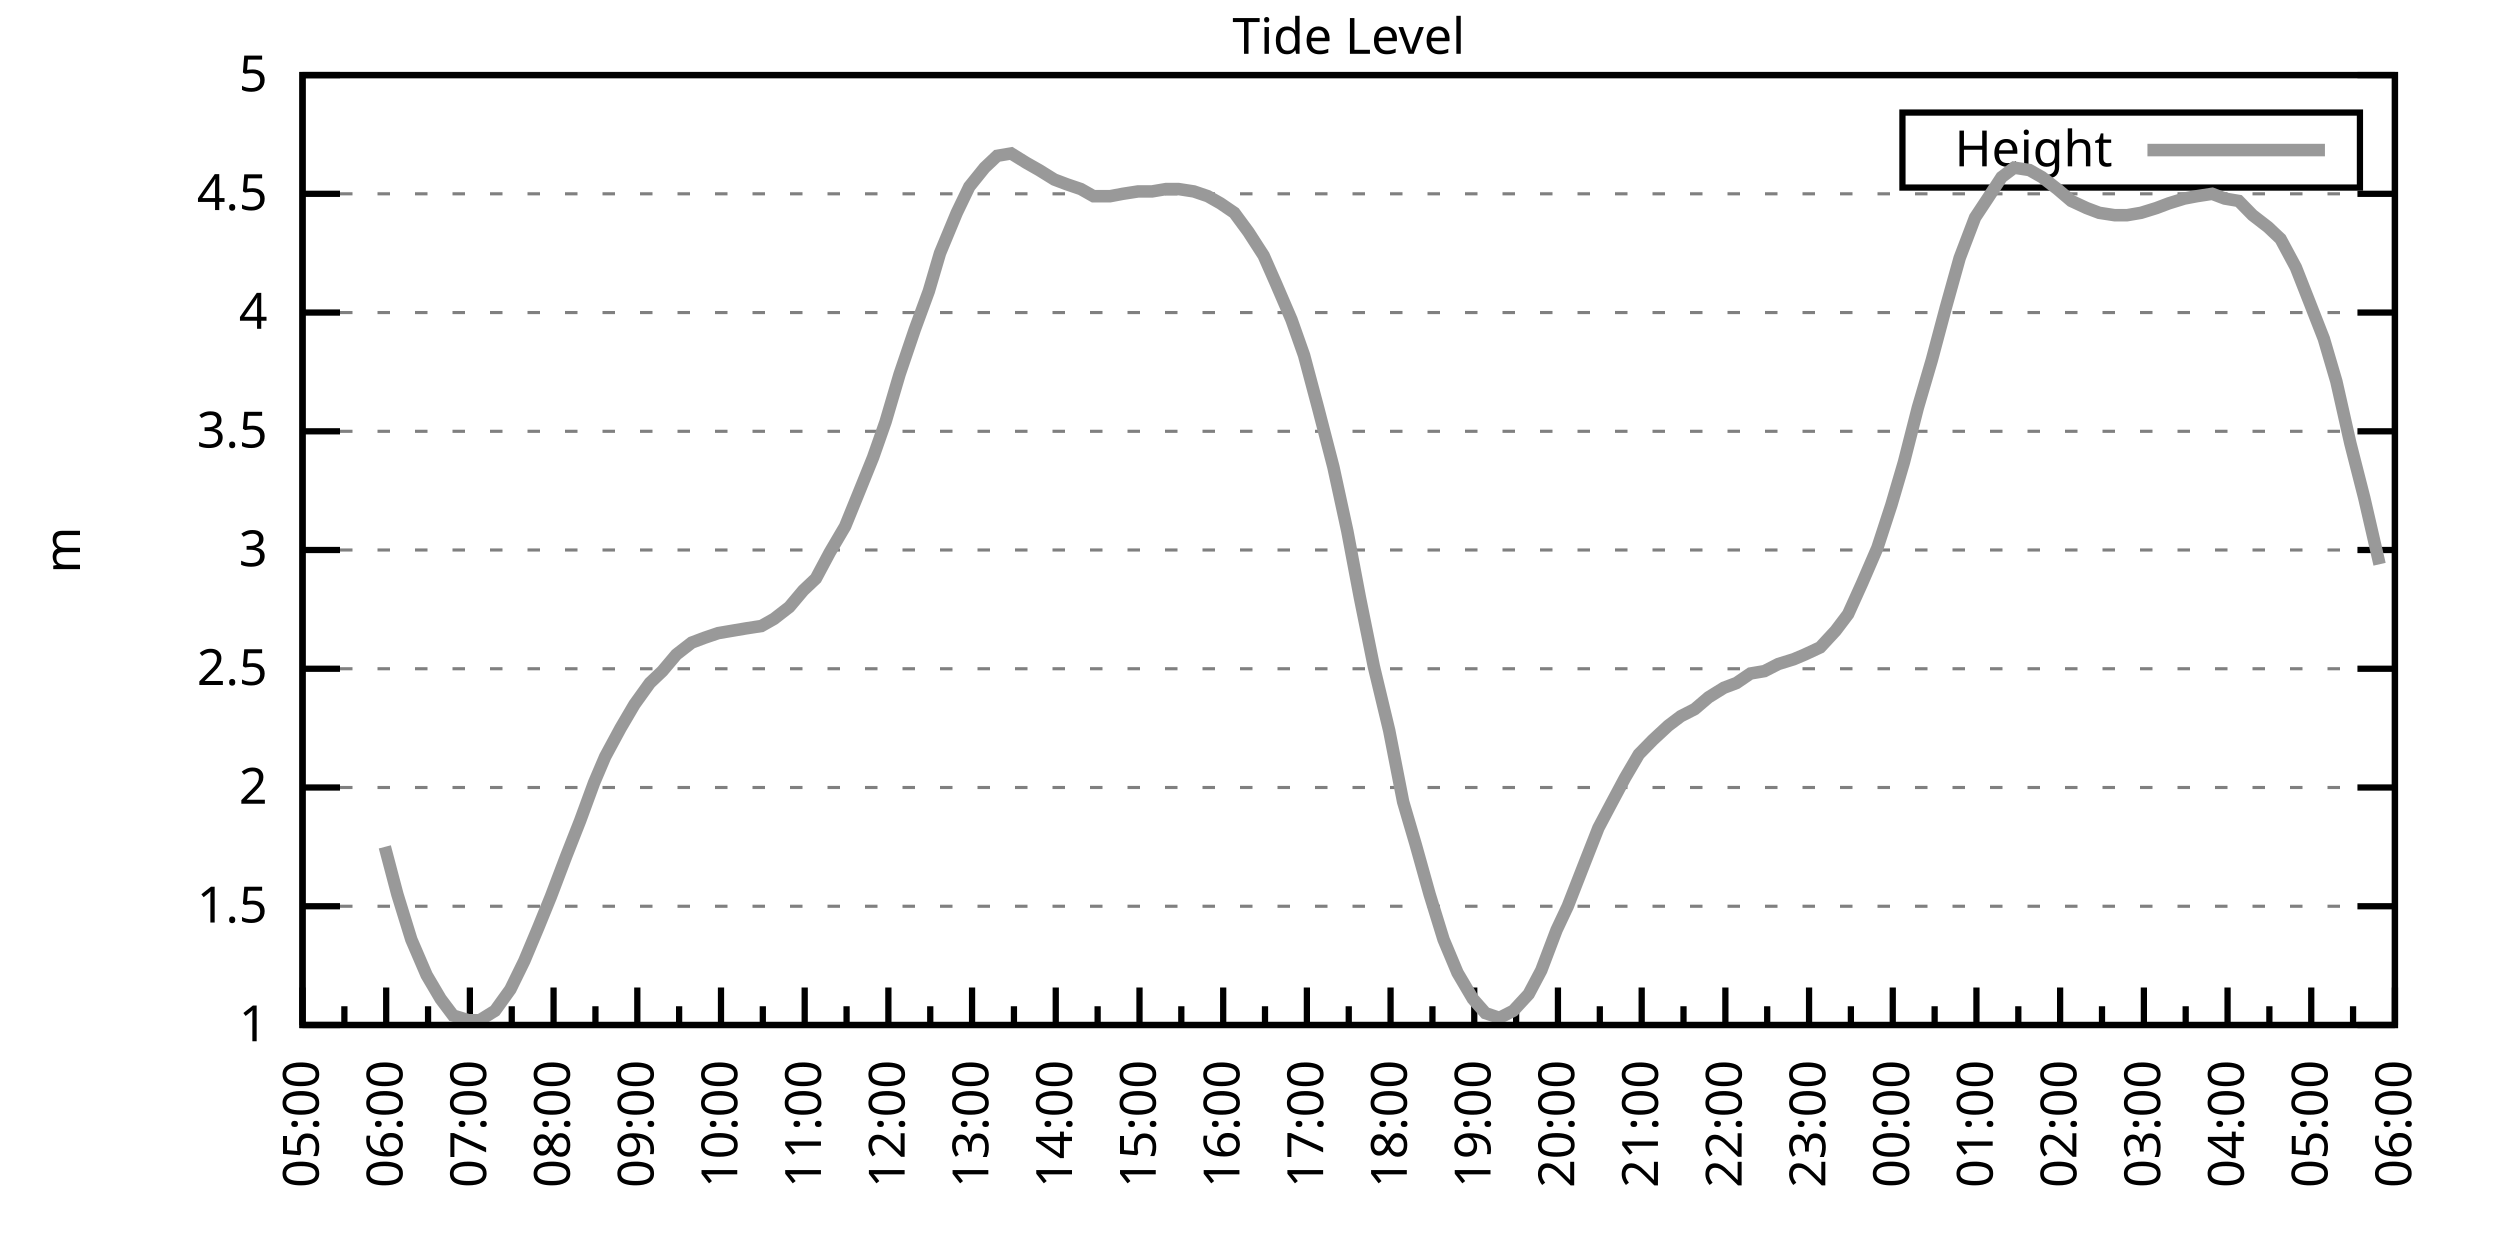
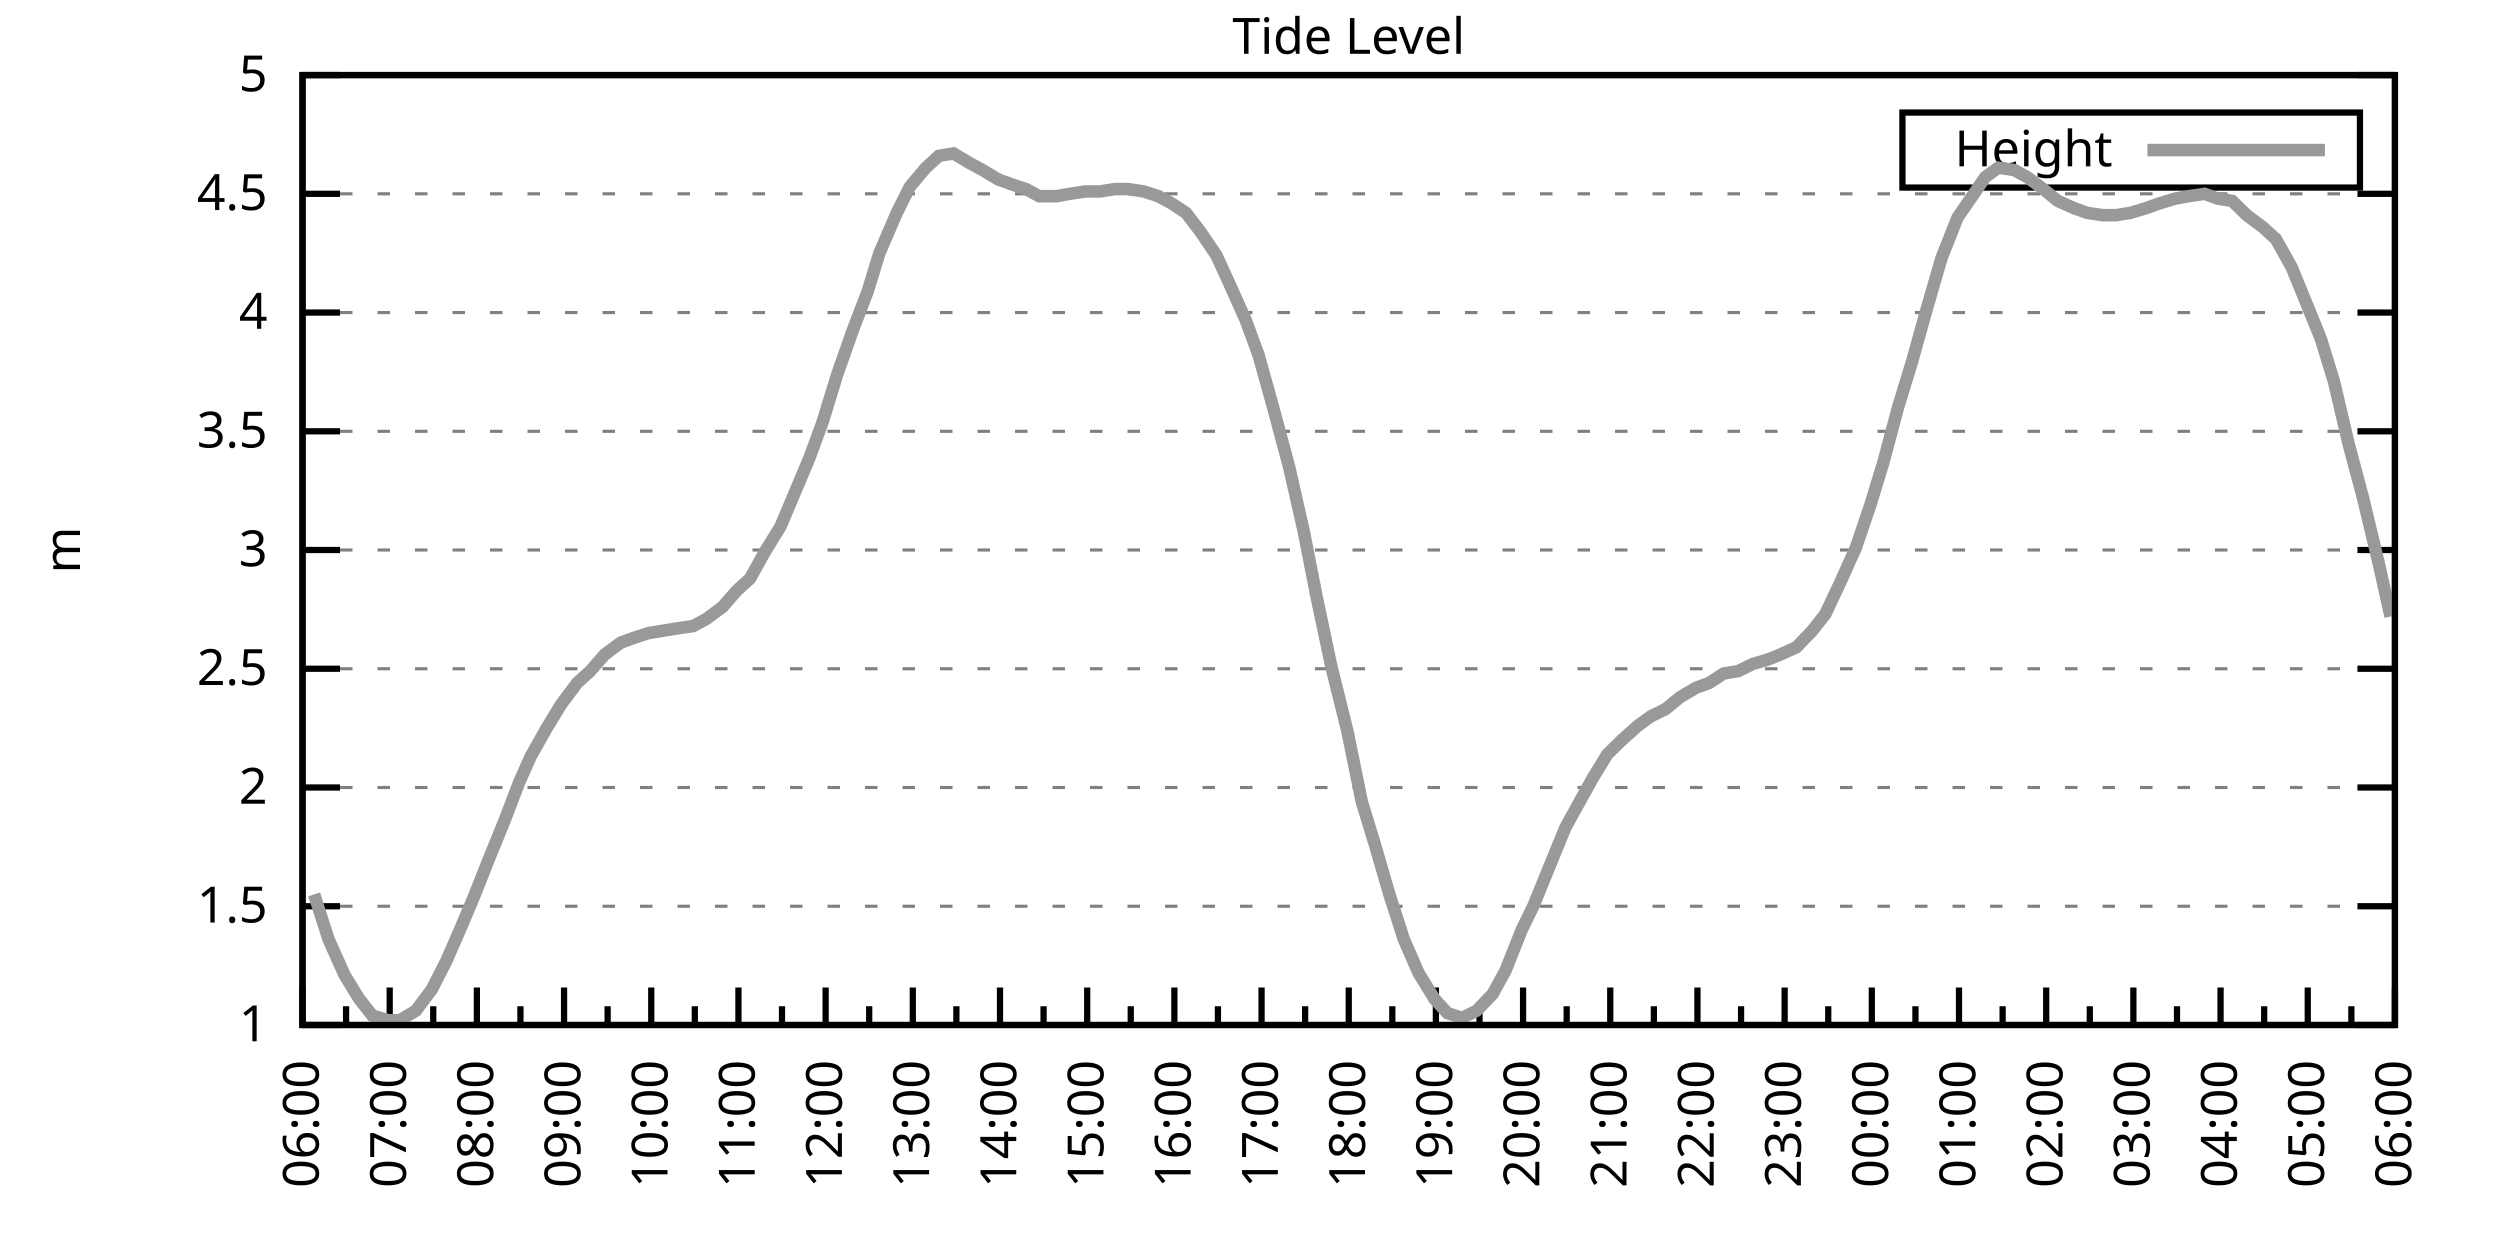
<svg xmlns="http://www.w3.org/2000/svg" xmlns:xlink="http://www.w3.org/1999/xlink" width="400" height="200" viewBox="0 0 400 200">
  <g id="gnuplot_canvas">
    <rect x="0" y="0" width="400" height="200" fill="none" />
    <defs>
      <circle id="gpDot" r="0.5" stroke-width="0.5" stroke="currentColor" />
      <path id="gpPt0" stroke-width="0.333" stroke="currentColor" d="M-1,0 h2 M0,-1 v2" />
      <path id="gpPt1" stroke-width="0.333" stroke="currentColor" d="M-1,-1 L1,1 M1,-1 L-1,1" />
      <path id="gpPt2" stroke-width="0.333" stroke="currentColor" d="M-1,0 L1,0 M0,-1 L0,1 M-1,-1 L1,1 M-1,1 L1,-1" />
      <rect id="gpPt3" stroke-width="0.333" stroke="currentColor" x="-1" y="-1" width="2" height="2" />
      <rect id="gpPt4" stroke-width="0.333" stroke="currentColor" fill="currentColor" x="-1" y="-1" width="2" height="2" />
      <circle id="gpPt5" stroke-width="0.333" stroke="currentColor" cx="0" cy="0" r="1" />
      <use xlink:href="#gpPt5" id="gpPt6" fill="currentColor" stroke="none" />
      <path id="gpPt7" stroke-width="0.333" stroke="currentColor" d="M0,-1.33 L-1.33,0.67 L1.33,0.67 z" />
      <use xlink:href="#gpPt7" id="gpPt8" fill="currentColor" stroke="none" />
      <use xlink:href="#gpPt7" id="gpPt9" stroke="currentColor" transform="rotate(180)" />
      <use xlink:href="#gpPt9" id="gpPt10" fill="currentColor" stroke="none" />
      <use xlink:href="#gpPt3" id="gpPt11" stroke="currentColor" transform="rotate(45)" />
      <use xlink:href="#gpPt11" id="gpPt12" fill="currentColor" stroke="none" />
      <path id="gpPt13" stroke-width="0.333" stroke="currentColor" d="M0,1.330 L1.265,0.411 L0.782,-1.067 L-0.782,-1.076 L-1.265,0.411 z" />
      <use xlink:href="#gpPt13" id="gpPt14" fill="currentColor" stroke="none" />
      <filter id="textbox" filterUnits="objectBoundingBox" x="0" y="0" height="1" width="1">
        <feFlood flood-color="white" flood-opacity="1" result="bgnd" />
        <feComposite in="SourceGraphic" in2="bgnd" operator="atop" />
      </filter>
      <filter id="greybox" filterUnits="objectBoundingBox" x="0" y="0" height="1" width="1">
        <feFlood flood-color="lightgrey" flood-opacity="1" result="grey" />
        <feComposite in="SourceGraphic" in2="grey" operator="atop" />
      </filter>
    </defs>
    <g fill="none" color="white" stroke="currentColor" stroke-width="1.00" stroke-linecap="butt" stroke-linejoin="miter">
</g>
    <g fill="none" color="black" stroke="currentColor" stroke-width="1.00" stroke-linecap="butt" stroke-linejoin="miter">
      <g stroke="none" shape-rendering="crispEdges">
        <polygon fill="rgb(255, 255, 255)" points="48.40,164.00 383.18,164.00 383.18,12.02 48.40,12.02 " />
      </g>
    </g>
    <g fill="none" color="black" stroke="currentColor" stroke-width="1.00" stroke-linecap="butt" stroke-linejoin="miter">
</g>
    <g fill="none" color="black" stroke="black" stroke-width="0.50" stroke-linecap="butt" stroke-linejoin="miter">
</g>
    <g fill="none" color="gray" stroke="currentColor" stroke-width="0.50" stroke-linecap="butt" stroke-linejoin="miter">
      <path stroke="gray" stroke-dasharray="2,4" class="gridline" d="M48.40,164.00 L383.19,164.00  " />
    </g>
    <g fill="none" color="gray" stroke="gray" stroke-width="1.00" stroke-linecap="butt" stroke-linejoin="miter">
</g>
    <g fill="none" color="black" stroke="currentColor" stroke-width="1.00" stroke-linecap="butt" stroke-linejoin="miter">
      <path stroke="black" d="M48.40,164.00 L54.40,164.00 M383.19,164.00 L377.19,164.00  " />
      <g transform="translate(42.80,166.60)" stroke="none" fill="black" font-family="Sans" font-size="8.00" text-anchor="end">
        <text>
          <tspan font-family="Sans"> 1</tspan>
        </text>
      </g>
    </g>
    <g fill="none" color="black" stroke="currentColor" stroke-width="1.00" stroke-linecap="butt" stroke-linejoin="miter">
</g>
    <g fill="none" color="black" stroke="black" stroke-width="0.50" stroke-linecap="butt" stroke-linejoin="miter">
</g>
    <g fill="none" color="gray" stroke="currentColor" stroke-width="0.50" stroke-linecap="butt" stroke-linejoin="miter">
      <path stroke="gray" stroke-dasharray="2,4" class="gridline" d="M48.40,145.00 L383.19,145.00  " />
    </g>
    <g fill="none" color="gray" stroke="gray" stroke-width="1.00" stroke-linecap="butt" stroke-linejoin="miter">
</g>
    <g fill="none" color="black" stroke="currentColor" stroke-width="1.00" stroke-linecap="butt" stroke-linejoin="miter">
      <path stroke="black" d="M48.40,145.00 L54.40,145.00 M383.19,145.00 L377.19,145.00  " />
      <g transform="translate(42.80,147.60)" stroke="none" fill="black" font-family="Sans" font-size="8.00" text-anchor="end">
        <text>
          <tspan font-family="Sans"> 1.5</tspan>
        </text>
      </g>
    </g>
    <g fill="none" color="black" stroke="currentColor" stroke-width="1.00" stroke-linecap="butt" stroke-linejoin="miter">
</g>
    <g fill="none" color="black" stroke="black" stroke-width="0.50" stroke-linecap="butt" stroke-linejoin="miter">
</g>
    <g fill="none" color="gray" stroke="currentColor" stroke-width="0.50" stroke-linecap="butt" stroke-linejoin="miter">
      <path stroke="gray" stroke-dasharray="2,4" class="gridline" d="M48.40,126.00 L383.19,126.00  " />
    </g>
    <g fill="none" color="gray" stroke="gray" stroke-width="1.00" stroke-linecap="butt" stroke-linejoin="miter">
</g>
    <g fill="none" color="black" stroke="currentColor" stroke-width="1.00" stroke-linecap="butt" stroke-linejoin="miter">
      <path stroke="black" d="M48.40,126.00 L54.40,126.00 M383.19,126.00 L377.19,126.00  " />
      <g transform="translate(42.80,128.60)" stroke="none" fill="black" font-family="Sans" font-size="8.00" text-anchor="end">
        <text>
          <tspan font-family="Sans"> 2</tspan>
        </text>
      </g>
    </g>
    <g fill="none" color="black" stroke="currentColor" stroke-width="1.00" stroke-linecap="butt" stroke-linejoin="miter">
</g>
    <g fill="none" color="black" stroke="black" stroke-width="0.50" stroke-linecap="butt" stroke-linejoin="miter">
</g>
    <g fill="none" color="gray" stroke="currentColor" stroke-width="0.50" stroke-linecap="butt" stroke-linejoin="miter">
      <path stroke="gray" stroke-dasharray="2,4" class="gridline" d="M48.40,107.00 L383.19,107.00  " />
    </g>
    <g fill="none" color="gray" stroke="gray" stroke-width="1.00" stroke-linecap="butt" stroke-linejoin="miter">
</g>
    <g fill="none" color="black" stroke="currentColor" stroke-width="1.00" stroke-linecap="butt" stroke-linejoin="miter">
      <path stroke="black" d="M48.40,107.00 L54.40,107.00 M383.19,107.00 L377.19,107.00  " />
      <g transform="translate(42.80,109.60)" stroke="none" fill="black" font-family="Sans" font-size="8.00" text-anchor="end">
        <text>
          <tspan font-family="Sans"> 2.5</tspan>
        </text>
      </g>
    </g>
    <g fill="none" color="black" stroke="currentColor" stroke-width="1.00" stroke-linecap="butt" stroke-linejoin="miter">
</g>
    <g fill="none" color="black" stroke="black" stroke-width="0.50" stroke-linecap="butt" stroke-linejoin="miter">
</g>
    <g fill="none" color="gray" stroke="currentColor" stroke-width="0.50" stroke-linecap="butt" stroke-linejoin="miter">
      <path stroke="gray" stroke-dasharray="2,4" class="gridline" d="M48.40,88.00 L383.19,88.00  " />
    </g>
    <g fill="none" color="gray" stroke="gray" stroke-width="1.00" stroke-linecap="butt" stroke-linejoin="miter">
</g>
    <g fill="none" color="black" stroke="currentColor" stroke-width="1.00" stroke-linecap="butt" stroke-linejoin="miter">
      <path stroke="black" d="M48.40,88.00 L54.40,88.00 M383.19,88.00 L377.19,88.00  " />
      <g transform="translate(42.80,90.60)" stroke="none" fill="black" font-family="Sans" font-size="8.00" text-anchor="end">
        <text>
          <tspan font-family="Sans"> 3</tspan>
        </text>
      </g>
    </g>
    <g fill="none" color="black" stroke="currentColor" stroke-width="1.00" stroke-linecap="butt" stroke-linejoin="miter">
</g>
    <g fill="none" color="black" stroke="black" stroke-width="0.50" stroke-linecap="butt" stroke-linejoin="miter">
</g>
    <g fill="none" color="gray" stroke="currentColor" stroke-width="0.50" stroke-linecap="butt" stroke-linejoin="miter">
      <path stroke="gray" stroke-dasharray="2,4" class="gridline" d="M48.40,69.01 L383.19,69.01  " />
    </g>
    <g fill="none" color="gray" stroke="gray" stroke-width="1.00" stroke-linecap="butt" stroke-linejoin="miter">
</g>
    <g fill="none" color="black" stroke="currentColor" stroke-width="1.00" stroke-linecap="butt" stroke-linejoin="miter">
      <path stroke="black" d="M48.40,69.01 L54.40,69.01 M383.19,69.01 L377.19,69.01  " />
      <g transform="translate(42.80,71.61)" stroke="none" fill="black" font-family="Sans" font-size="8.00" text-anchor="end">
        <text>
          <tspan font-family="Sans"> 3.5</tspan>
        </text>
      </g>
    </g>
    <g fill="none" color="black" stroke="currentColor" stroke-width="1.00" stroke-linecap="butt" stroke-linejoin="miter">
</g>
    <g fill="none" color="black" stroke="black" stroke-width="0.50" stroke-linecap="butt" stroke-linejoin="miter">
</g>
    <g fill="none" color="gray" stroke="currentColor" stroke-width="0.50" stroke-linecap="butt" stroke-linejoin="miter">
      <path stroke="gray" stroke-dasharray="2,4" class="gridline" d="M48.40,50.01 L383.19,50.01  " />
    </g>
    <g fill="none" color="gray" stroke="gray" stroke-width="1.00" stroke-linecap="butt" stroke-linejoin="miter">
</g>
    <g fill="none" color="black" stroke="currentColor" stroke-width="1.00" stroke-linecap="butt" stroke-linejoin="miter">
      <path stroke="black" d="M48.40,50.01 L54.40,50.01 M383.19,50.01 L377.19,50.01  " />
      <g transform="translate(42.80,52.61)" stroke="none" fill="black" font-family="Sans" font-size="8.00" text-anchor="end">
        <text>
          <tspan font-family="Sans"> 4</tspan>
        </text>
      </g>
    </g>
    <g fill="none" color="black" stroke="currentColor" stroke-width="1.00" stroke-linecap="butt" stroke-linejoin="miter">
</g>
    <g fill="none" color="black" stroke="black" stroke-width="0.50" stroke-linecap="butt" stroke-linejoin="miter">
</g>
    <g fill="none" color="gray" stroke="currentColor" stroke-width="0.50" stroke-linecap="butt" stroke-linejoin="miter">
      <path stroke="gray" stroke-dasharray="2,4" class="gridline" d="M48.40,31.01 L383.19,31.01  " />
    </g>
    <g fill="none" color="gray" stroke="gray" stroke-width="1.00" stroke-linecap="butt" stroke-linejoin="miter">
</g>
    <g fill="none" color="black" stroke="currentColor" stroke-width="1.00" stroke-linecap="butt" stroke-linejoin="miter">
      <path stroke="black" d="M48.40,31.01 L54.40,31.01 M383.19,31.01 L377.19,31.01  " />
      <g transform="translate(42.80,33.61)" stroke="none" fill="black" font-family="Sans" font-size="8.00" text-anchor="end">
        <text>
          <tspan font-family="Sans"> 4.5</tspan>
        </text>
      </g>
    </g>
    <g fill="none" color="black" stroke="currentColor" stroke-width="1.00" stroke-linecap="butt" stroke-linejoin="miter">
</g>
    <g fill="none" color="black" stroke="black" stroke-width="0.50" stroke-linecap="butt" stroke-linejoin="miter">
</g>
    <g fill="none" color="gray" stroke="currentColor" stroke-width="0.50" stroke-linecap="butt" stroke-linejoin="miter">
      <path stroke="gray" stroke-dasharray="2,4" class="gridline" d="M48.40,12.01 L383.19,12.01  " />
    </g>
    <g fill="none" color="gray" stroke="gray" stroke-width="1.00" stroke-linecap="butt" stroke-linejoin="miter">
</g>
    <g fill="none" color="black" stroke="currentColor" stroke-width="1.00" stroke-linecap="butt" stroke-linejoin="miter">
      <path stroke="black" d="M48.40,12.01 L54.40,12.01 M383.19,12.01 L377.19,12.01  " />
      <g transform="translate(42.80,14.61)" stroke="none" fill="black" font-family="Sans" font-size="8.00" text-anchor="end">
        <text>
          <tspan font-family="Sans"> 5</tspan>
        </text>
      </g>
    </g>
    <g fill="none" color="black" stroke="currentColor" stroke-width="1.00" stroke-linecap="butt" stroke-linejoin="miter">
      <path stroke="black" d="M48.40,164.00 L48.40,158.00  " />
      <g transform="translate(51.00,169.60) rotate(270)" stroke="none" fill="black" font-family="Sans" font-size="8.00" text-anchor="end">
        <text>
+           <tspan font-family="Sans">06:00</tspan>
+         </text>
+       </g>
+     </g>
+     <g fill="none" color="black" stroke="currentColor" stroke-width="1.00" stroke-linecap="butt" stroke-linejoin="miter">
+       <path stroke="black" d="M55.37,164.00 L55.37,161.00 M62.35,164.00 L62.35,158.00  " />
+       <g transform="translate(64.95,169.60) rotate(270)" stroke="none" fill="black" font-family="Sans" font-size="8.00" text-anchor="end">
+         <text>
+           <tspan font-family="Sans">07:00</tspan>
+         </text>
+       </g>
+     </g>
+     <g fill="none" color="black" stroke="currentColor" stroke-width="1.00" stroke-linecap="butt" stroke-linejoin="miter">
+       <path stroke="black" d="M69.32,164.00 L69.32,161.00 M76.30,164.00 L76.30,158.00  " />
+       <g transform="translate(78.90,169.60) rotate(270)" stroke="none" fill="black" font-family="Sans" font-size="8.00" text-anchor="end">
+         <text>
+           <tspan font-family="Sans">08:00</tspan>
+         </text>
+       </g>
+     </g>
+     <g fill="none" color="black" stroke="currentColor" stroke-width="1.00" stroke-linecap="butt" stroke-linejoin="miter">
+       <path stroke="black" d="M83.27,164.00 L83.27,161.00 M90.25,164.00 L90.25,158.00  " />
+       <g transform="translate(92.85,169.60) rotate(270)" stroke="none" fill="black" font-family="Sans" font-size="8.00" text-anchor="end">
+         <text>
+           <tspan font-family="Sans">09:00</tspan>
+         </text>
+       </g>
+     </g>
+     <g fill="none" color="black" stroke="currentColor" stroke-width="1.00" stroke-linecap="butt" stroke-linejoin="miter">
+       <path stroke="black" d="M97.22,164.00 L97.22,161.00 M104.20,164.00 L104.20,158.00  " />
+       <g transform="translate(106.80,169.60) rotate(270)" stroke="none" fill="black" font-family="Sans" font-size="8.00" text-anchor="end">
+         <text>
+           <tspan font-family="Sans">10:00</tspan>
+         </text>
+       </g>
+     </g>
+     <g fill="none" color="black" stroke="currentColor" stroke-width="1.00" stroke-linecap="butt" stroke-linejoin="miter">
+       <path stroke="black" d="M111.17,164.00 L111.17,161.00 M118.15,164.00 L118.15,158.00  " />
+       <g transform="translate(120.75,169.60) rotate(270)" stroke="none" fill="black" font-family="Sans" font-size="8.00" text-anchor="end">
+         <text>
+           <tspan font-family="Sans">11:00</tspan>
+         </text>
+       </g>
+     </g>
+     <g fill="none" color="black" stroke="currentColor" stroke-width="1.00" stroke-linecap="butt" stroke-linejoin="miter">
+       <path stroke="black" d="M125.12,164.00 L125.12,161.00 M132.10,164.00 L132.10,158.00  " />
+       <g transform="translate(134.70,169.60) rotate(270)" stroke="none" fill="black" font-family="Sans" font-size="8.00" text-anchor="end">
+         <text>
+           <tspan font-family="Sans">12:00</tspan>
+         </text>
+       </g>
+     </g>
+     <g fill="none" color="black" stroke="currentColor" stroke-width="1.00" stroke-linecap="butt" stroke-linejoin="miter">
+       <path stroke="black" d="M139.07,164.00 L139.07,161.00 M146.05,164.00 L146.05,158.00  " />
+       <g transform="translate(148.65,169.60) rotate(270)" stroke="none" fill="black" font-family="Sans" font-size="8.00" text-anchor="end">
+         <text>
+           <tspan font-family="Sans">13:00</tspan>
+         </text>
+       </g>
+     </g>
+     <g fill="none" color="black" stroke="currentColor" stroke-width="1.00" stroke-linecap="butt" stroke-linejoin="miter">
+       <path stroke="black" d="M153.02,164.00 L153.02,161.00 M160.00,164.00 L160.00,158.00  " />
+       <g transform="translate(162.60,169.60) rotate(270)" stroke="none" fill="black" font-family="Sans" font-size="8.00" text-anchor="end">
+         <text>
+           <tspan font-family="Sans">14:00</tspan>
+         </text>
+       </g>
+     </g>
+     <g fill="none" color="black" stroke="currentColor" stroke-width="1.00" stroke-linecap="butt" stroke-linejoin="miter">
+       <path stroke="black" d="M166.97,164.00 L166.97,161.00 M173.95,164.00 L173.95,158.00  " />
+       <g transform="translate(176.55,169.60) rotate(270)" stroke="none" fill="black" font-family="Sans" font-size="8.00" text-anchor="end">
+         <text>
+           <tspan font-family="Sans">15:00</tspan>
+         </text>
+       </g>
+     </g>
+     <g fill="none" color="black" stroke="currentColor" stroke-width="1.00" stroke-linecap="butt" stroke-linejoin="miter">
+       <path stroke="black" d="M180.92,164.00 L180.92,161.00 M187.90,164.00 L187.90,158.00  " />
+       <g transform="translate(190.50,169.60) rotate(270)" stroke="none" fill="black" font-family="Sans" font-size="8.00" text-anchor="end">
+         <text>
+           <tspan font-family="Sans">16:00</tspan>
+         </text>
+       </g>
+     </g>
+     <g fill="none" color="black" stroke="currentColor" stroke-width="1.00" stroke-linecap="butt" stroke-linejoin="miter">
+       <path stroke="black" d="M194.87,164.00 L194.87,161.00 M201.85,164.00 L201.85,158.00  " />
+       <g transform="translate(204.45,169.60) rotate(270)" stroke="none" fill="black" font-family="Sans" font-size="8.00" text-anchor="end">
+         <text>
+           <tspan font-family="Sans">17:00</tspan>
+         </text>
+       </g>
+     </g>
+     <g fill="none" color="black" stroke="currentColor" stroke-width="1.00" stroke-linecap="butt" stroke-linejoin="miter">
+       <path stroke="black" d="M208.82,164.00 L208.82,161.00 M215.80,164.00 L215.80,158.00  " />
+       <g transform="translate(218.40,169.60) rotate(270)" stroke="none" fill="black" font-family="Sans" font-size="8.00" text-anchor="end">
+         <text>
+           <tspan font-family="Sans">18:00</tspan>
+         </text>
+       </g>
+     </g>
+     <g fill="none" color="black" stroke="currentColor" stroke-width="1.00" stroke-linecap="butt" stroke-linejoin="miter">
+       <path stroke="black" d="M222.77,164.00 L222.77,161.00 M229.74,164.00 L229.74,158.00  " />
+       <g transform="translate(232.34,169.60) rotate(270)" stroke="none" fill="black" font-family="Sans" font-size="8.00" text-anchor="end">
+         <text>
+           <tspan font-family="Sans">19:00</tspan>
+         </text>
+       </g>
+     </g>
+     <g fill="none" color="black" stroke="currentColor" stroke-width="1.00" stroke-linecap="butt" stroke-linejoin="miter">
+       <path stroke="black" d="M236.72,164.00 L236.72,161.00 M243.69,164.00 L243.69,158.00  " />
+       <g transform="translate(246.29,169.60) rotate(270)" stroke="none" fill="black" font-family="Sans" font-size="8.00" text-anchor="end">
+         <text>
+           <tspan font-family="Sans">20:00</tspan>
+         </text>
+       </g>
+     </g>
+     <g fill="none" color="black" stroke="currentColor" stroke-width="1.00" stroke-linecap="butt" stroke-linejoin="miter">
+       <path stroke="black" d="M250.67,164.00 L250.67,161.00 M257.64,164.00 L257.64,158.00  " />
+       <g transform="translate(260.24,169.60) rotate(270)" stroke="none" fill="black" font-family="Sans" font-size="8.00" text-anchor="end">
+         <text>
+           <tspan font-family="Sans">21:00</tspan>
+         </text>
+       </g>
+     </g>
+     <g fill="none" color="black" stroke="currentColor" stroke-width="1.00" stroke-linecap="butt" stroke-linejoin="miter">
+       <path stroke="black" d="M264.62,164.00 L264.62,161.00 M271.59,164.00 L271.59,158.00  " />
+       <g transform="translate(274.19,169.60) rotate(270)" stroke="none" fill="black" font-family="Sans" font-size="8.00" text-anchor="end">
+         <text>
+           <tspan font-family="Sans">22:00</tspan>
+         </text>
+       </g>
+     </g>
+     <g fill="none" color="black" stroke="currentColor" stroke-width="1.00" stroke-linecap="butt" stroke-linejoin="miter">
+       <path stroke="black" d="M278.57,164.00 L278.57,161.00 M285.54,164.00 L285.54,158.00  " />
+       <g transform="translate(288.14,169.60) rotate(270)" stroke="none" fill="black" font-family="Sans" font-size="8.00" text-anchor="end">
+         <text>
+           <tspan font-family="Sans">23:00</tspan>
+         </text>
+       </g>
+     </g>
+     <g fill="none" color="black" stroke="currentColor" stroke-width="1.00" stroke-linecap="butt" stroke-linejoin="miter">
+       <path stroke="black" d="M292.52,164.00 L292.52,161.00 M299.49,164.00 L299.49,158.00  " />
+       <g transform="translate(302.09,169.60) rotate(270)" stroke="none" fill="black" font-family="Sans" font-size="8.00" text-anchor="end">
+         <text>
+           <tspan font-family="Sans">00:00</tspan>
+         </text>
+       </g>
+     </g>
+     <g fill="none" color="black" stroke="currentColor" stroke-width="1.00" stroke-linecap="butt" stroke-linejoin="miter">
+       <path stroke="black" d="M306.47,164.00 L306.47,161.00 M313.44,164.00 L313.44,158.00  " />
+       <g transform="translate(316.04,169.60) rotate(270)" stroke="none" fill="black" font-family="Sans" font-size="8.00" text-anchor="end">
+         <text>
+           <tspan font-family="Sans">01:00</tspan>
+         </text>
+       </g>
+     </g>
+     <g fill="none" color="black" stroke="currentColor" stroke-width="1.00" stroke-linecap="butt" stroke-linejoin="miter">
+       <path stroke="black" d="M320.42,164.00 L320.42,161.00 M327.39,164.00 L327.39,158.00  " />
+       <g transform="translate(329.99,169.60) rotate(270)" stroke="none" fill="black" font-family="Sans" font-size="8.00" text-anchor="end">
+         <text>
+           <tspan font-family="Sans">02:00</tspan>
+         </text>
+       </g>
+     </g>
+     <g fill="none" color="black" stroke="currentColor" stroke-width="1.00" stroke-linecap="butt" stroke-linejoin="miter">
+       <path stroke="black" d="M334.37,164.00 L334.37,161.00 M341.34,164.00 L341.34,158.00  " />
+       <g transform="translate(343.94,169.60) rotate(270)" stroke="none" fill="black" font-family="Sans" font-size="8.00" text-anchor="end">
+         <text>
+           <tspan font-family="Sans">03:00</tspan>
+         </text>
+       </g>
+     </g>
+     <g fill="none" color="black" stroke="currentColor" stroke-width="1.00" stroke-linecap="butt" stroke-linejoin="miter">
+       <path stroke="black" d="M348.32,164.00 L348.32,161.00 M355.29,164.00 L355.29,158.00  " />
+       <g transform="translate(357.89,169.60) rotate(270)" stroke="none" fill="black" font-family="Sans" font-size="8.00" text-anchor="end">
+         <text>
+           <tspan font-family="Sans">04:00</tspan>
+         </text>
+       </g>
+     </g>
+     <g fill="none" color="black" stroke="currentColor" stroke-width="1.00" stroke-linecap="butt" stroke-linejoin="miter">
+       <path stroke="black" d="M362.27,164.00 L362.27,161.00 M369.24,164.00 L369.24,158.00  " />
+       <g transform="translate(371.84,169.60) rotate(270)" stroke="none" fill="black" font-family="Sans" font-size="8.00" text-anchor="end">
+         <text>
          <tspan font-family="Sans">05:00</tspan>
        </text>
      </g>
    </g>
    <g fill="none" color="black" stroke="currentColor" stroke-width="1.00" stroke-linecap="butt" stroke-linejoin="miter">
-       <path stroke="black" d="M55.10,164.00 L55.10,161.00 M61.79,164.00 L61.79,158.00  " />
-       <g transform="translate(64.39,169.60) rotate(270)" stroke="none" fill="black" font-family="Sans" font-size="8.00" text-anchor="end">
-         <text>
-           <tspan font-family="Sans">06:00</tspan>
-         </text>
-       </g>
-     </g>
-     <g fill="none" color="black" stroke="currentColor" stroke-width="1.00" stroke-linecap="butt" stroke-linejoin="miter">
-       <path stroke="black" d="M68.49,164.00 L68.49,161.00 M75.18,164.00 L75.18,158.00  " />
-       <g transform="translate(77.78,169.60) rotate(270)" stroke="none" fill="black" font-family="Sans" font-size="8.00" text-anchor="end">
-         <text>
-           <tspan font-family="Sans">07:00</tspan>
-         </text>
-       </g>
-     </g>
-     <g fill="none" color="black" stroke="currentColor" stroke-width="1.00" stroke-linecap="butt" stroke-linejoin="miter">
-       <path stroke="black" d="M81.88,164.00 L81.88,161.00 M88.57,164.00 L88.57,158.00  " />
-       <g transform="translate(91.17,169.60) rotate(270)" stroke="none" fill="black" font-family="Sans" font-size="8.00" text-anchor="end">
-         <text>
-           <tspan font-family="Sans">08:00</tspan>
-         </text>
-       </g>
-     </g>
-     <g fill="none" color="black" stroke="currentColor" stroke-width="1.00" stroke-linecap="butt" stroke-linejoin="miter">
-       <path stroke="black" d="M95.27,164.00 L95.27,161.00 M101.97,164.00 L101.97,158.00  " />
-       <g transform="translate(104.57,169.60) rotate(270)" stroke="none" fill="black" font-family="Sans" font-size="8.00" text-anchor="end">
-         <text>
-           <tspan font-family="Sans">09:00</tspan>
-         </text>
-       </g>
-     </g>
-     <g fill="none" color="black" stroke="currentColor" stroke-width="1.00" stroke-linecap="butt" stroke-linejoin="miter">
-       <path stroke="black" d="M108.66,164.00 L108.66,161.00 M115.36,164.00 L115.36,158.00  " />
-       <g transform="translate(117.96,169.60) rotate(270)" stroke="none" fill="black" font-family="Sans" font-size="8.00" text-anchor="end">
-         <text>
-           <tspan font-family="Sans">10:00</tspan>
-         </text>
-       </g>
-     </g>
-     <g fill="none" color="black" stroke="currentColor" stroke-width="1.00" stroke-linecap="butt" stroke-linejoin="miter">
-       <path stroke="black" d="M122.05,164.00 L122.05,161.00 M128.75,164.00 L128.75,158.00  " />
-       <g transform="translate(131.35,169.60) rotate(270)" stroke="none" fill="black" font-family="Sans" font-size="8.00" text-anchor="end">
-         <text>
-           <tspan font-family="Sans">11:00</tspan>
-         </text>
-       </g>
-     </g>
-     <g fill="none" color="black" stroke="currentColor" stroke-width="1.00" stroke-linecap="butt" stroke-linejoin="miter">
-       <path stroke="black" d="M135.45,164.00 L135.45,161.00 M142.14,164.00 L142.14,158.00  " />
-       <g transform="translate(144.74,169.60) rotate(270)" stroke="none" fill="black" font-family="Sans" font-size="8.00" text-anchor="end">
-         <text>
-           <tspan font-family="Sans">12:00</tspan>
-         </text>
-       </g>
-     </g>
-     <g fill="none" color="black" stroke="currentColor" stroke-width="1.00" stroke-linecap="butt" stroke-linejoin="miter">
-       <path stroke="black" d="M148.84,164.00 L148.84,161.00 M155.53,164.00 L155.53,158.00  " />
-       <g transform="translate(158.13,169.60) rotate(270)" stroke="none" fill="black" font-family="Sans" font-size="8.00" text-anchor="end">
-         <text>
-           <tspan font-family="Sans">13:00</tspan>
-         </text>
-       </g>
-     </g>
-     <g fill="none" color="black" stroke="currentColor" stroke-width="1.00" stroke-linecap="butt" stroke-linejoin="miter">
-       <path stroke="black" d="M162.23,164.00 L162.23,161.00 M168.92,164.00 L168.92,158.00  " />
-       <g transform="translate(171.52,169.60) rotate(270)" stroke="none" fill="black" font-family="Sans" font-size="8.00" text-anchor="end">
-         <text>
-           <tspan font-family="Sans">14:00</tspan>
-         </text>
-       </g>
-     </g>
-     <g fill="none" color="black" stroke="currentColor" stroke-width="1.00" stroke-linecap="butt" stroke-linejoin="miter">
-       <path stroke="black" d="M175.62,164.00 L175.62,161.00 M182.32,164.00 L182.32,158.00  " />
-       <g transform="translate(184.92,169.60) rotate(270)" stroke="none" fill="black" font-family="Sans" font-size="8.00" text-anchor="end">
-         <text>
-           <tspan font-family="Sans">15:00</tspan>
-         </text>
-       </g>
-     </g>
-     <g fill="none" color="black" stroke="currentColor" stroke-width="1.00" stroke-linecap="butt" stroke-linejoin="miter">
-       <path stroke="black" d="M189.01,164.00 L189.01,161.00 M195.71,164.00 L195.71,158.00  " />
-       <g transform="translate(198.31,169.60) rotate(270)" stroke="none" fill="black" font-family="Sans" font-size="8.00" text-anchor="end">
-         <text>
-           <tspan font-family="Sans">16:00</tspan>
-         </text>
-       </g>
-     </g>
-     <g fill="none" color="black" stroke="currentColor" stroke-width="1.00" stroke-linecap="butt" stroke-linejoin="miter">
-       <path stroke="black" d="M202.40,164.00 L202.40,161.00 M209.10,164.00 L209.10,158.00  " />
-       <g transform="translate(211.70,169.60) rotate(270)" stroke="none" fill="black" font-family="Sans" font-size="8.00" text-anchor="end">
-         <text>
-           <tspan font-family="Sans">17:00</tspan>
-         </text>
-       </g>
-     </g>
-     <g fill="none" color="black" stroke="currentColor" stroke-width="1.00" stroke-linecap="butt" stroke-linejoin="miter">
-       <path stroke="black" d="M215.80,164.00 L215.80,161.00 M222.49,164.00 L222.49,158.00  " />
-       <g transform="translate(225.09,169.60) rotate(270)" stroke="none" fill="black" font-family="Sans" font-size="8.00" text-anchor="end">
-         <text>
-           <tspan font-family="Sans">18:00</tspan>
-         </text>
-       </g>
-     </g>
-     <g fill="none" color="black" stroke="currentColor" stroke-width="1.00" stroke-linecap="butt" stroke-linejoin="miter">
-       <path stroke="black" d="M229.19,164.00 L229.19,161.00 M235.88,164.00 L235.88,158.00  " />
-       <g transform="translate(238.48,169.60) rotate(270)" stroke="none" fill="black" font-family="Sans" font-size="8.00" text-anchor="end">
-         <text>
-           <tspan font-family="Sans">19:00</tspan>
-         </text>
-       </g>
-     </g>
-     <g fill="none" color="black" stroke="currentColor" stroke-width="1.00" stroke-linecap="butt" stroke-linejoin="miter">
-       <path stroke="black" d="M242.58,164.00 L242.58,161.00 M249.27,164.00 L249.27,158.00  " />
-       <g transform="translate(251.87,169.60) rotate(270)" stroke="none" fill="black" font-family="Sans" font-size="8.00" text-anchor="end">
-         <text>
-           <tspan font-family="Sans">20:00</tspan>
-         </text>
-       </g>
-     </g>
-     <g fill="none" color="black" stroke="currentColor" stroke-width="1.00" stroke-linecap="butt" stroke-linejoin="miter">
-       <path stroke="black" d="M255.97,164.00 L255.97,161.00 M262.67,164.00 L262.67,158.00  " />
-       <g transform="translate(265.27,169.60) rotate(270)" stroke="none" fill="black" font-family="Sans" font-size="8.00" text-anchor="end">
-         <text>
-           <tspan font-family="Sans">21:00</tspan>
-         </text>
-       </g>
-     </g>
-     <g fill="none" color="black" stroke="currentColor" stroke-width="1.00" stroke-linecap="butt" stroke-linejoin="miter">
-       <path stroke="black" d="M269.36,164.00 L269.36,161.00 M276.06,164.00 L276.06,158.00  " />
-       <g transform="translate(278.66,169.60) rotate(270)" stroke="none" fill="black" font-family="Sans" font-size="8.00" text-anchor="end">
-         <text>
-           <tspan font-family="Sans">22:00</tspan>
-         </text>
-       </g>
-     </g>
-     <g fill="none" color="black" stroke="currentColor" stroke-width="1.00" stroke-linecap="butt" stroke-linejoin="miter">
-       <path stroke="black" d="M282.75,164.00 L282.75,161.00 M289.45,164.00 L289.45,158.00  " />
-       <g transform="translate(292.05,169.60) rotate(270)" stroke="none" fill="black" font-family="Sans" font-size="8.00" text-anchor="end">
-         <text>
-           <tspan font-family="Sans">23:00</tspan>
-         </text>
-       </g>
-     </g>
-     <g fill="none" color="black" stroke="currentColor" stroke-width="1.00" stroke-linecap="butt" stroke-linejoin="miter">
-       <path stroke="black" d="M296.14,164.00 L296.14,161.00 M302.84,164.00 L302.84,158.00  " />
-       <g transform="translate(305.44,169.60) rotate(270)" stroke="none" fill="black" font-family="Sans" font-size="8.00" text-anchor="end">
-         <text>
-           <tspan font-family="Sans">00:00</tspan>
-         </text>
-       </g>
-     </g>
-     <g fill="none" color="black" stroke="currentColor" stroke-width="1.00" stroke-linecap="butt" stroke-linejoin="miter">
-       <path stroke="black" d="M309.54,164.00 L309.54,161.00 M316.23,164.00 L316.23,158.00  " />
-       <g transform="translate(318.83,169.60) rotate(270)" stroke="none" fill="black" font-family="Sans" font-size="8.00" text-anchor="end">
-         <text>
-           <tspan font-family="Sans">01:00</tspan>
-         </text>
-       </g>
-     </g>
-     <g fill="none" color="black" stroke="currentColor" stroke-width="1.00" stroke-linecap="butt" stroke-linejoin="miter">
-       <path stroke="black" d="M322.93,164.00 L322.93,161.00 M329.62,164.00 L329.62,158.00  " />
-       <g transform="translate(332.22,169.60) rotate(270)" stroke="none" fill="black" font-family="Sans" font-size="8.00" text-anchor="end">
-         <text>
-           <tspan font-family="Sans">02:00</tspan>
-         </text>
-       </g>
-     </g>
-     <g fill="none" color="black" stroke="currentColor" stroke-width="1.00" stroke-linecap="butt" stroke-linejoin="miter">
-       <path stroke="black" d="M336.32,164.00 L336.32,161.00 M343.02,164.00 L343.02,158.00  " />
-       <g transform="translate(345.62,169.60) rotate(270)" stroke="none" fill="black" font-family="Sans" font-size="8.00" text-anchor="end">
-         <text>
-           <tspan font-family="Sans">03:00</tspan>
-         </text>
-       </g>
-     </g>
-     <g fill="none" color="black" stroke="currentColor" stroke-width="1.00" stroke-linecap="butt" stroke-linejoin="miter">
-       <path stroke="black" d="M349.71,164.00 L349.71,161.00 M356.41,164.00 L356.41,158.00  " />
-       <g transform="translate(359.01,169.60) rotate(270)" stroke="none" fill="black" font-family="Sans" font-size="8.00" text-anchor="end">
-         <text>
-           <tspan font-family="Sans">04:00</tspan>
-         </text>
-       </g>
-     </g>
-     <g fill="none" color="black" stroke="currentColor" stroke-width="1.00" stroke-linecap="butt" stroke-linejoin="miter">
-       <path stroke="black" d="M363.10,164.00 L363.10,161.00 M369.80,164.00 L369.80,158.00  " />
-       <g transform="translate(372.40,169.60) rotate(270)" stroke="none" fill="black" font-family="Sans" font-size="8.00" text-anchor="end">
-         <text>
-           <tspan font-family="Sans">05:00</tspan>
-         </text>
-       </g>
-     </g>
-     <g fill="none" color="black" stroke="currentColor" stroke-width="1.00" stroke-linecap="butt" stroke-linejoin="miter">
-       <path stroke="black" d="M376.49,164.00 L376.49,161.00 M383.19,164.00 L383.19,158.00  " />
+       <path stroke="black" d="M376.22,164.00 L376.22,161.00 M383.19,164.00 L383.19,158.00  " />
      <g transform="translate(385.79,169.60) rotate(270)" stroke="none" fill="black" font-family="Sans" font-size="8.00" text-anchor="end">
        <text>
          <tspan font-family="Sans">06:00</tspan>
        </text>
      </g>
    </g>
    <g fill="none" color="black" stroke="currentColor" stroke-width="1.00" stroke-linecap="butt" stroke-linejoin="miter">
</g>
    <g fill="none" color="black" stroke="currentColor" stroke-width="1.00" stroke-linecap="butt" stroke-linejoin="miter">
      <path stroke="black" d="M48.40,12.01 L48.40,164.00 L383.19,164.00 L383.19,12.01 L48.40,12.01 Z  " />
    </g>
    <g fill="none" color="black" stroke="currentColor" stroke-width="1.00" stroke-linecap="butt" stroke-linejoin="miter">
      <g transform="translate(12.80,88.01) rotate(270)" stroke="none" fill="black" font-family="Sans" font-size="8.00" text-anchor="middle">
        <text>
          <tspan font-family="Sans">m</tspan>
        </text>
      </g>
    </g>
    <g fill="none" color="black" stroke="currentColor" stroke-width="1.00" stroke-linecap="butt" stroke-linejoin="miter">
</g>
    <g fill="none" color="black" stroke="currentColor" stroke-width="1.00" stroke-linecap="butt" stroke-linejoin="miter">
      <path stroke="black" d="M304.39,30.01 L304.39,18.01 L377.59,18.01 L377.59,30.01 L304.39,30.01 Z  " />
    </g>
    <g id="Tide_level_plot_1">
      <g fill="none" color="white" stroke="black" stroke-width="2.00" stroke-linecap="butt" stroke-linejoin="miter">
</g>
      <g fill="none" color="black" stroke="currentColor" stroke-width="2.00" stroke-linecap="butt" stroke-linejoin="miter">
        <g transform="translate(337.99,26.61)" stroke="none" fill="black" font-family="Sans" font-size="8.00" text-anchor="end">
          <text>
            <tspan font-family="Sans">Height</tspan>
          </text>
        </g>
      </g>
      <g fill="none" color="black" stroke="currentColor" stroke-width="2.00" stroke-linecap="butt" stroke-linejoin="miter">
-         <path stroke="rgb(153, 153, 153)" d="M343.59,24.01 L371.99,24.01 M61.57,135.50 L63.58,143.10 L65.81,150.32 L68.26,156.02 L70.50,159.82 L72.50,162.48   L74.96,163.24 L76.75,163.24 L79.20,161.72 L81.66,158.30 L83.89,153.74 L86.12,148.42 L88.13,143.48 L90.58,137.02   L92.82,131.32 L95.05,125.24 L96.83,121.06 L99.29,116.50 L101.52,112.70 L103.98,109.28 L105.98,107.38 L108.22,104.72   L110.67,102.82 L112.68,102.06 L114.91,101.30 L117.14,100.92 L119.38,100.54 L121.83,100.16 L123.84,99.02 L126.29,97.12   L128.53,94.46 L130.54,92.56 L132.77,88.38 L135.22,84.21 L137.23,79.27 L139.69,73.19 L141.69,67.49 L143.93,59.89   L146.38,52.67 L148.61,46.59 L150.40,40.51 L153.08,34.05 L155.09,29.87 L157.54,26.83 L159.55,24.93 L161.78,24.55   L164.24,26.07 L166.25,27.21 L168.70,28.73 L170.71,29.49 L172.94,30.25 L174.95,31.39 L177.63,31.39 L179.64,31.01   L182.09,30.63 L184.32,30.63 L186.56,30.25 L188.57,30.25 L191.02,30.63 L193.25,31.39 L195.26,32.53 L197.49,34.05   L199.73,37.09 L202.18,40.89 L204.19,45.45 L206.64,51.15 L208.65,56.85 L210.88,65.21 L213.34,74.71 L215.57,84.97   L217.58,95.60 L219.81,106.62 L222.27,116.88 L224.50,128.28 L226.51,135.12 L228.74,143.10 L230.97,150.32 L233.20,155.64   L235.66,159.82 L237.67,162.10 L239.90,162.86 L242.13,161.72 L244.59,159.06 L246.60,155.26 L249.05,148.80 L250.84,145.00   L253.51,138.16 L255.75,132.46 L257.76,128.66 L259.99,124.48 L262.22,120.68 L264.45,118.40 L266.91,116.12 L268.92,114.60   L271.15,113.46 L273.38,111.56 L275.83,110.04 L277.84,109.28 L280.07,107.76 L282.31,107.38 L284.54,106.24 L286.99,105.48   L288.78,104.72 L291.23,103.58 L293.69,100.92 L295.70,98.26 L297.93,93.32 L300.39,87.63 L302.62,80.79 L304.63,73.95   L306.86,65.21 L309.09,57.61 L311.32,49.25 L313.55,41.27 L316.01,34.81 L318.02,31.77 L320.25,28.35 L322.26,26.83   L324.71,27.21 L326.72,28.35 L329.18,30.25 L331.41,32.15 L333.86,33.29 L335.87,34.05 L338.33,34.43 L340.34,34.43   L342.57,34.05 L345.02,33.29 L347.03,32.53 L349.49,31.77 L351.50,31.39 L353.95,31.01 L355.96,31.77 L358.19,32.15   L360.42,34.43 L362.88,36.33 L364.89,38.23 L367.34,42.79 L369.58,48.49 L371.81,54.19 L373.82,61.03 L376.05,70.91   L378.28,79.65 L380.73,90.28  " />
+         <path stroke="rgb(153, 153, 153)" d="M343.59,24.01 L371.99,24.01 M50.26,143.10 L52.58,150.32 L55.14,156.02 L57.47,159.82 L59.56,162.48 L62.12,163.24   L63.98,163.24 L66.53,161.72 L69.09,158.30 L71.42,153.74 L73.74,148.42 L75.83,143.48 L78.39,137.02 L80.72,131.32   L83.04,125.24 L84.90,121.06 L87.46,116.50 L89.78,112.70 L92.34,109.28 L94.43,107.38 L96.76,104.72 L99.32,102.82   L101.41,102.06 L103.73,101.30 L106.06,100.92 L108.38,100.54 L110.94,100.16 L113.03,99.02 L115.59,97.12 L117.92,94.46   L120.01,92.56 L122.33,88.38 L124.89,84.21 L126.98,79.27 L129.54,73.19 L131.63,67.49 L133.96,59.89 L136.51,52.67   L138.84,46.59 L140.70,40.51 L143.49,34.05 L145.58,29.87 L148.14,26.83 L150.23,24.93 L152.56,24.55 L155.11,26.07   L157.21,27.21 L159.76,28.73 L161.86,29.49 L164.18,30.25 L166.27,31.39 L169.06,31.39 L171.16,31.01 L173.71,30.63   L176.04,30.63 L178.36,30.25 L180.46,30.25 L183.01,30.63 L185.34,31.39 L187.43,32.53 L189.76,34.05 L192.08,37.09   L194.64,40.89 L196.73,45.45 L199.29,51.15 L201.38,56.85 L203.71,65.21 L206.26,74.71 L208.59,84.97 L210.68,95.60   L213.01,106.62 L215.56,116.88 L217.89,128.28 L219.98,135.12 L222.30,143.10 L224.63,150.32 L226.95,155.64 L229.51,159.82   L231.60,162.10 L233.93,162.86 L236.25,161.72 L238.81,159.06 L240.90,155.26 L243.46,148.80 L245.32,145.00 L248.11,138.16   L250.44,132.46 L252.53,128.66 L254.85,124.48 L257.18,120.68 L259.50,118.40 L262.06,116.12 L264.15,114.60 L266.48,113.46   L268.80,111.56 L271.36,110.04 L273.45,109.28 L275.78,107.76 L278.10,107.38 L280.43,106.24 L282.99,105.48 L284.85,104.72   L287.40,103.58 L289.96,100.92 L292.05,98.26 L294.38,93.32 L296.94,87.63 L299.26,80.79 L301.35,73.95 L303.68,65.21   L306.00,57.61 L308.33,49.25 L310.65,41.27 L313.21,34.81 L315.30,31.77 L317.63,28.35 L319.72,26.83 L322.28,27.21   L324.37,28.35 L326.93,30.25 L329.25,32.15 L331.81,33.29 L333.90,34.05 L336.46,34.43 L338.55,34.43 L340.88,34.05   L343.43,33.29 L345.53,32.53 L348.08,31.77 L350.18,31.39 L352.73,31.01 L354.83,31.77 L357.15,32.15 L359.48,34.43   L362.03,36.33 L364.13,38.23 L366.68,42.79 L369.01,48.49 L371.33,54.19 L373.43,61.03 L375.75,70.91 L378.08,79.65   L380.63,90.28 L382.49,98.64  " />
      </g>
    </g>
    <g fill="none" color="black" stroke="currentColor" stroke-width="2.00" stroke-linecap="butt" stroke-linejoin="miter">
</g>
    <g fill="none" color="black" stroke="black" stroke-width="1.00" stroke-linecap="butt" stroke-linejoin="miter">
</g>
    <g fill="none" color="black" stroke="currentColor" stroke-width="1.00" stroke-linecap="butt" stroke-linejoin="miter">
      <path stroke="black" d="M48.40,12.01 L48.40,164.00 L383.19,164.00 L383.19,12.01 L48.40,12.01 Z  " />
    </g>
    <g fill="none" color="black" stroke="currentColor" stroke-width="1.00" stroke-linecap="butt" stroke-linejoin="miter">
      <g transform="translate(215.79,8.61)" stroke="none" fill="black" font-family="Sans" font-size="8.00" text-anchor="middle">
        <text>
          <tspan font-family="Sans">Tide Level</tspan>
        </text>
      </g>
    </g>
    <g fill="none" color="black" stroke="currentColor" stroke-width="1.00" stroke-linecap="butt" stroke-linejoin="miter">
</g>
  </g>
</svg>
